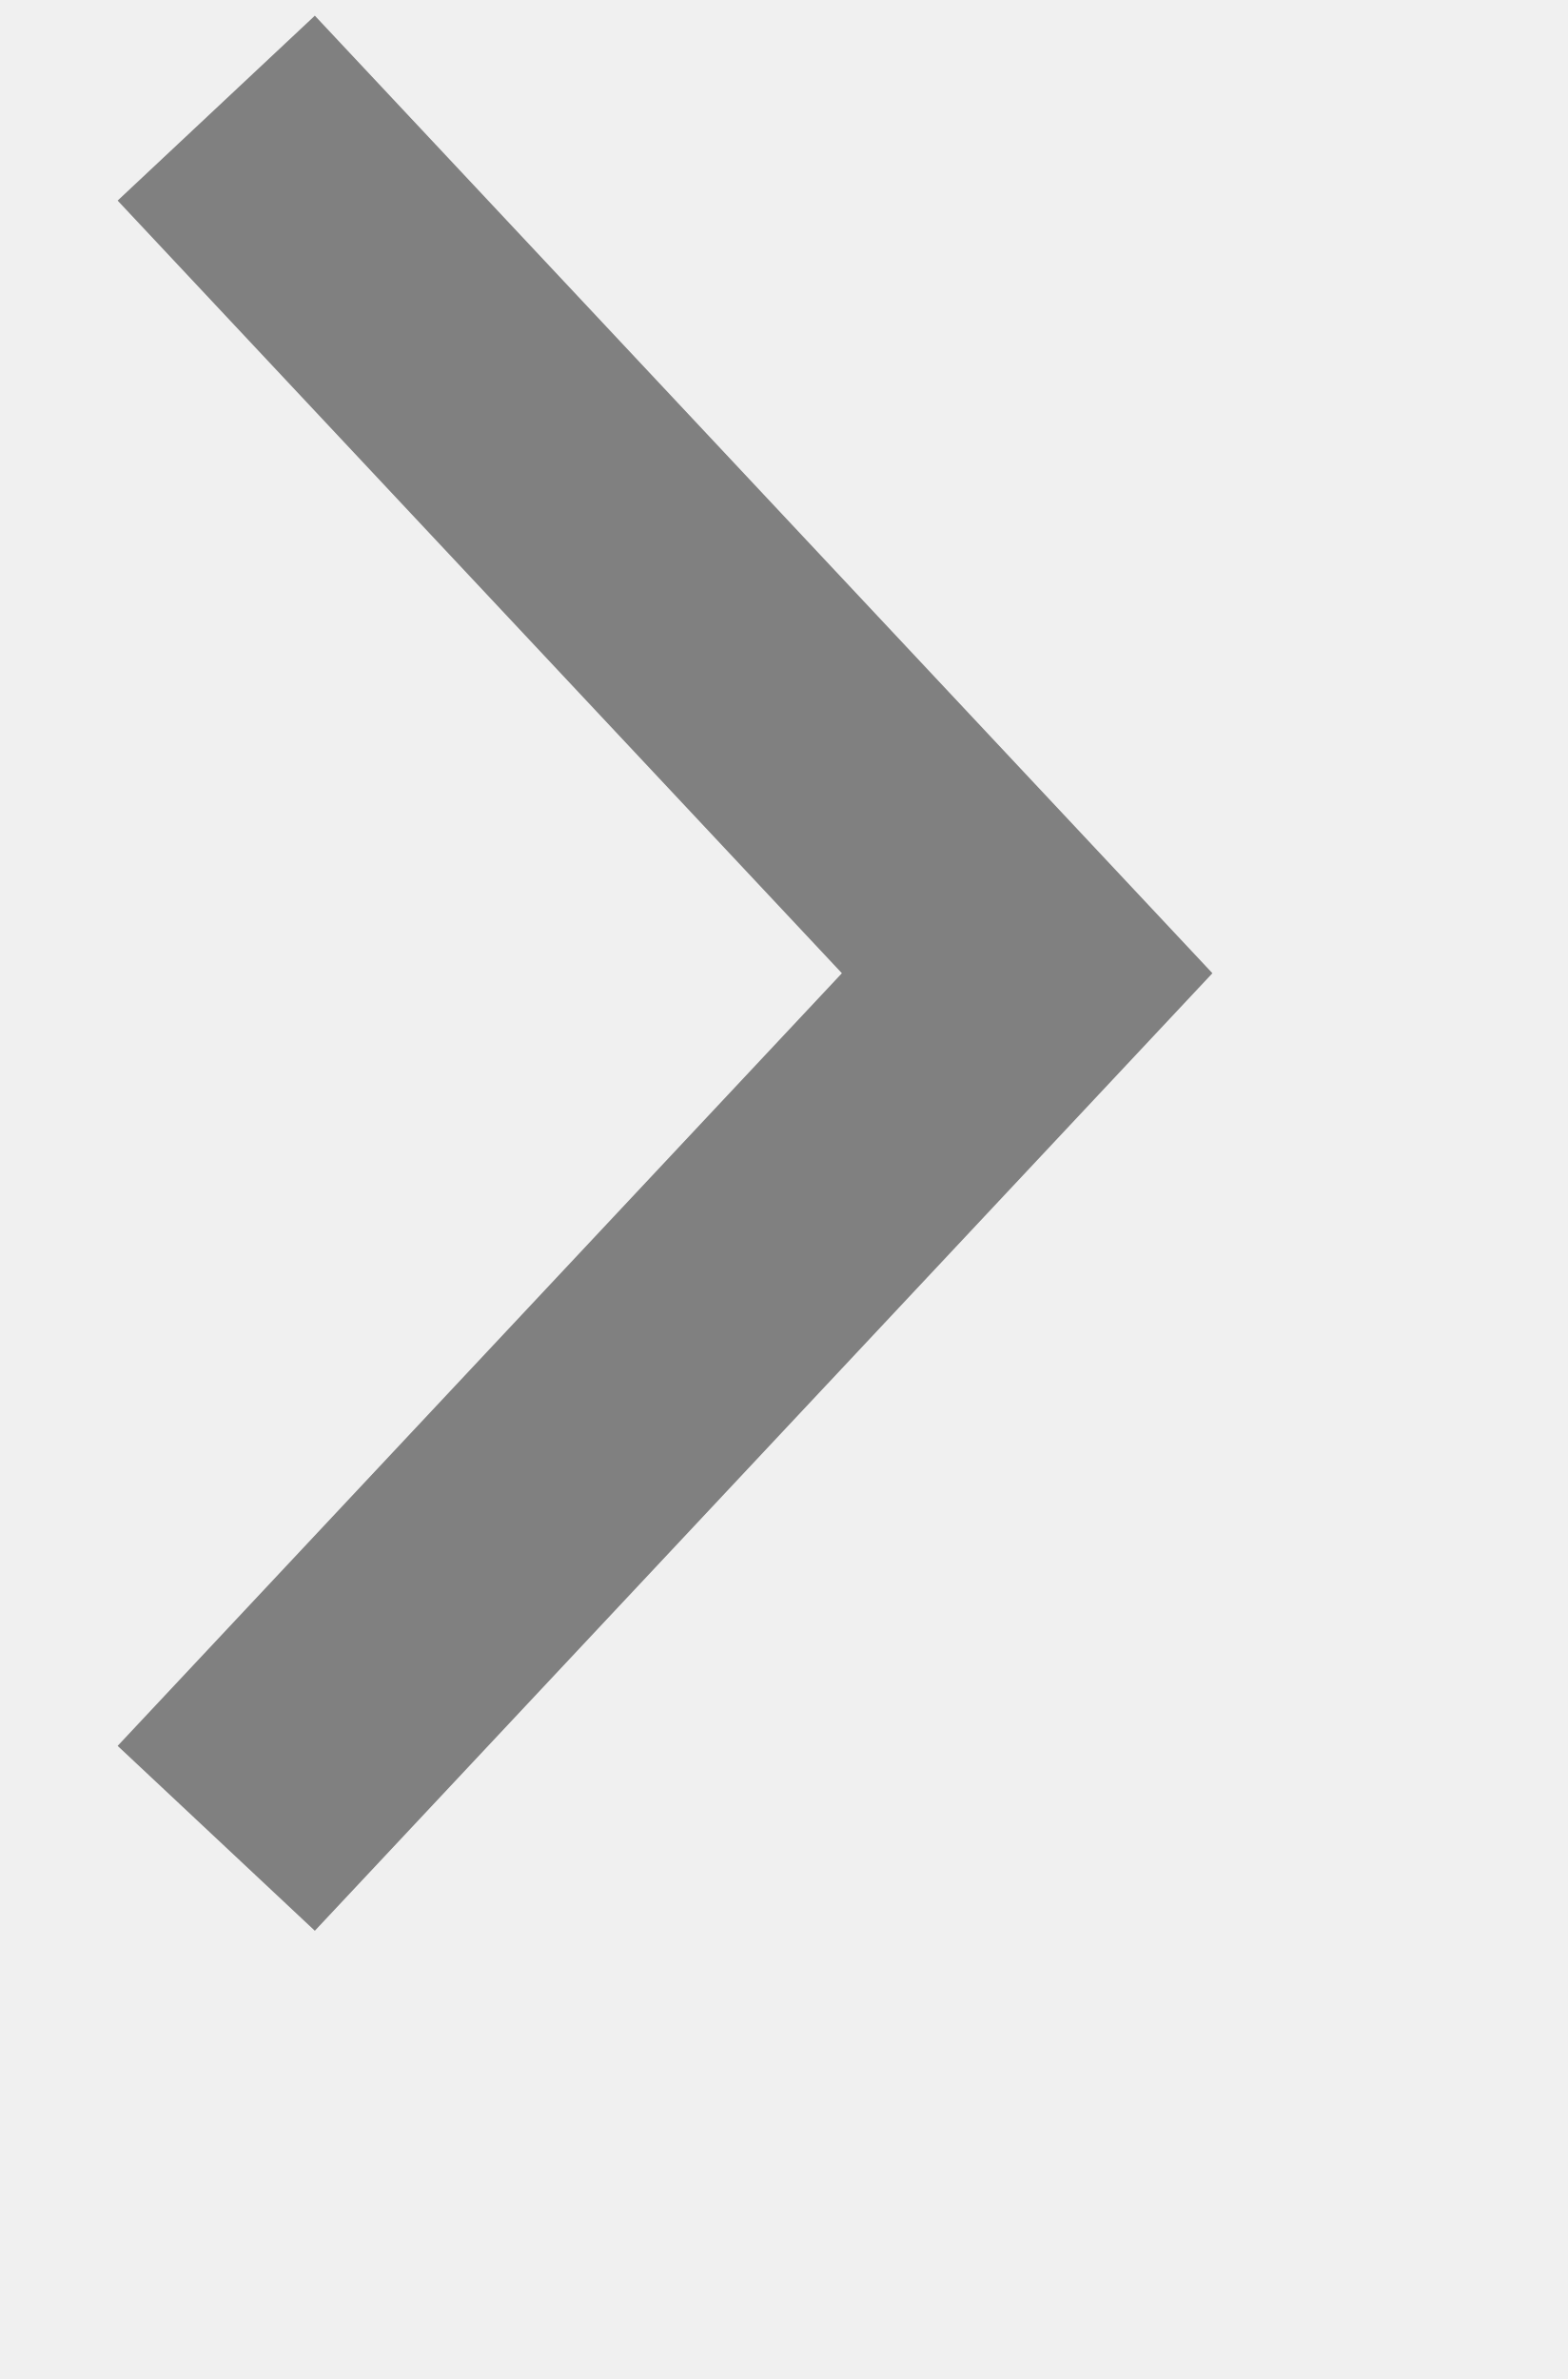
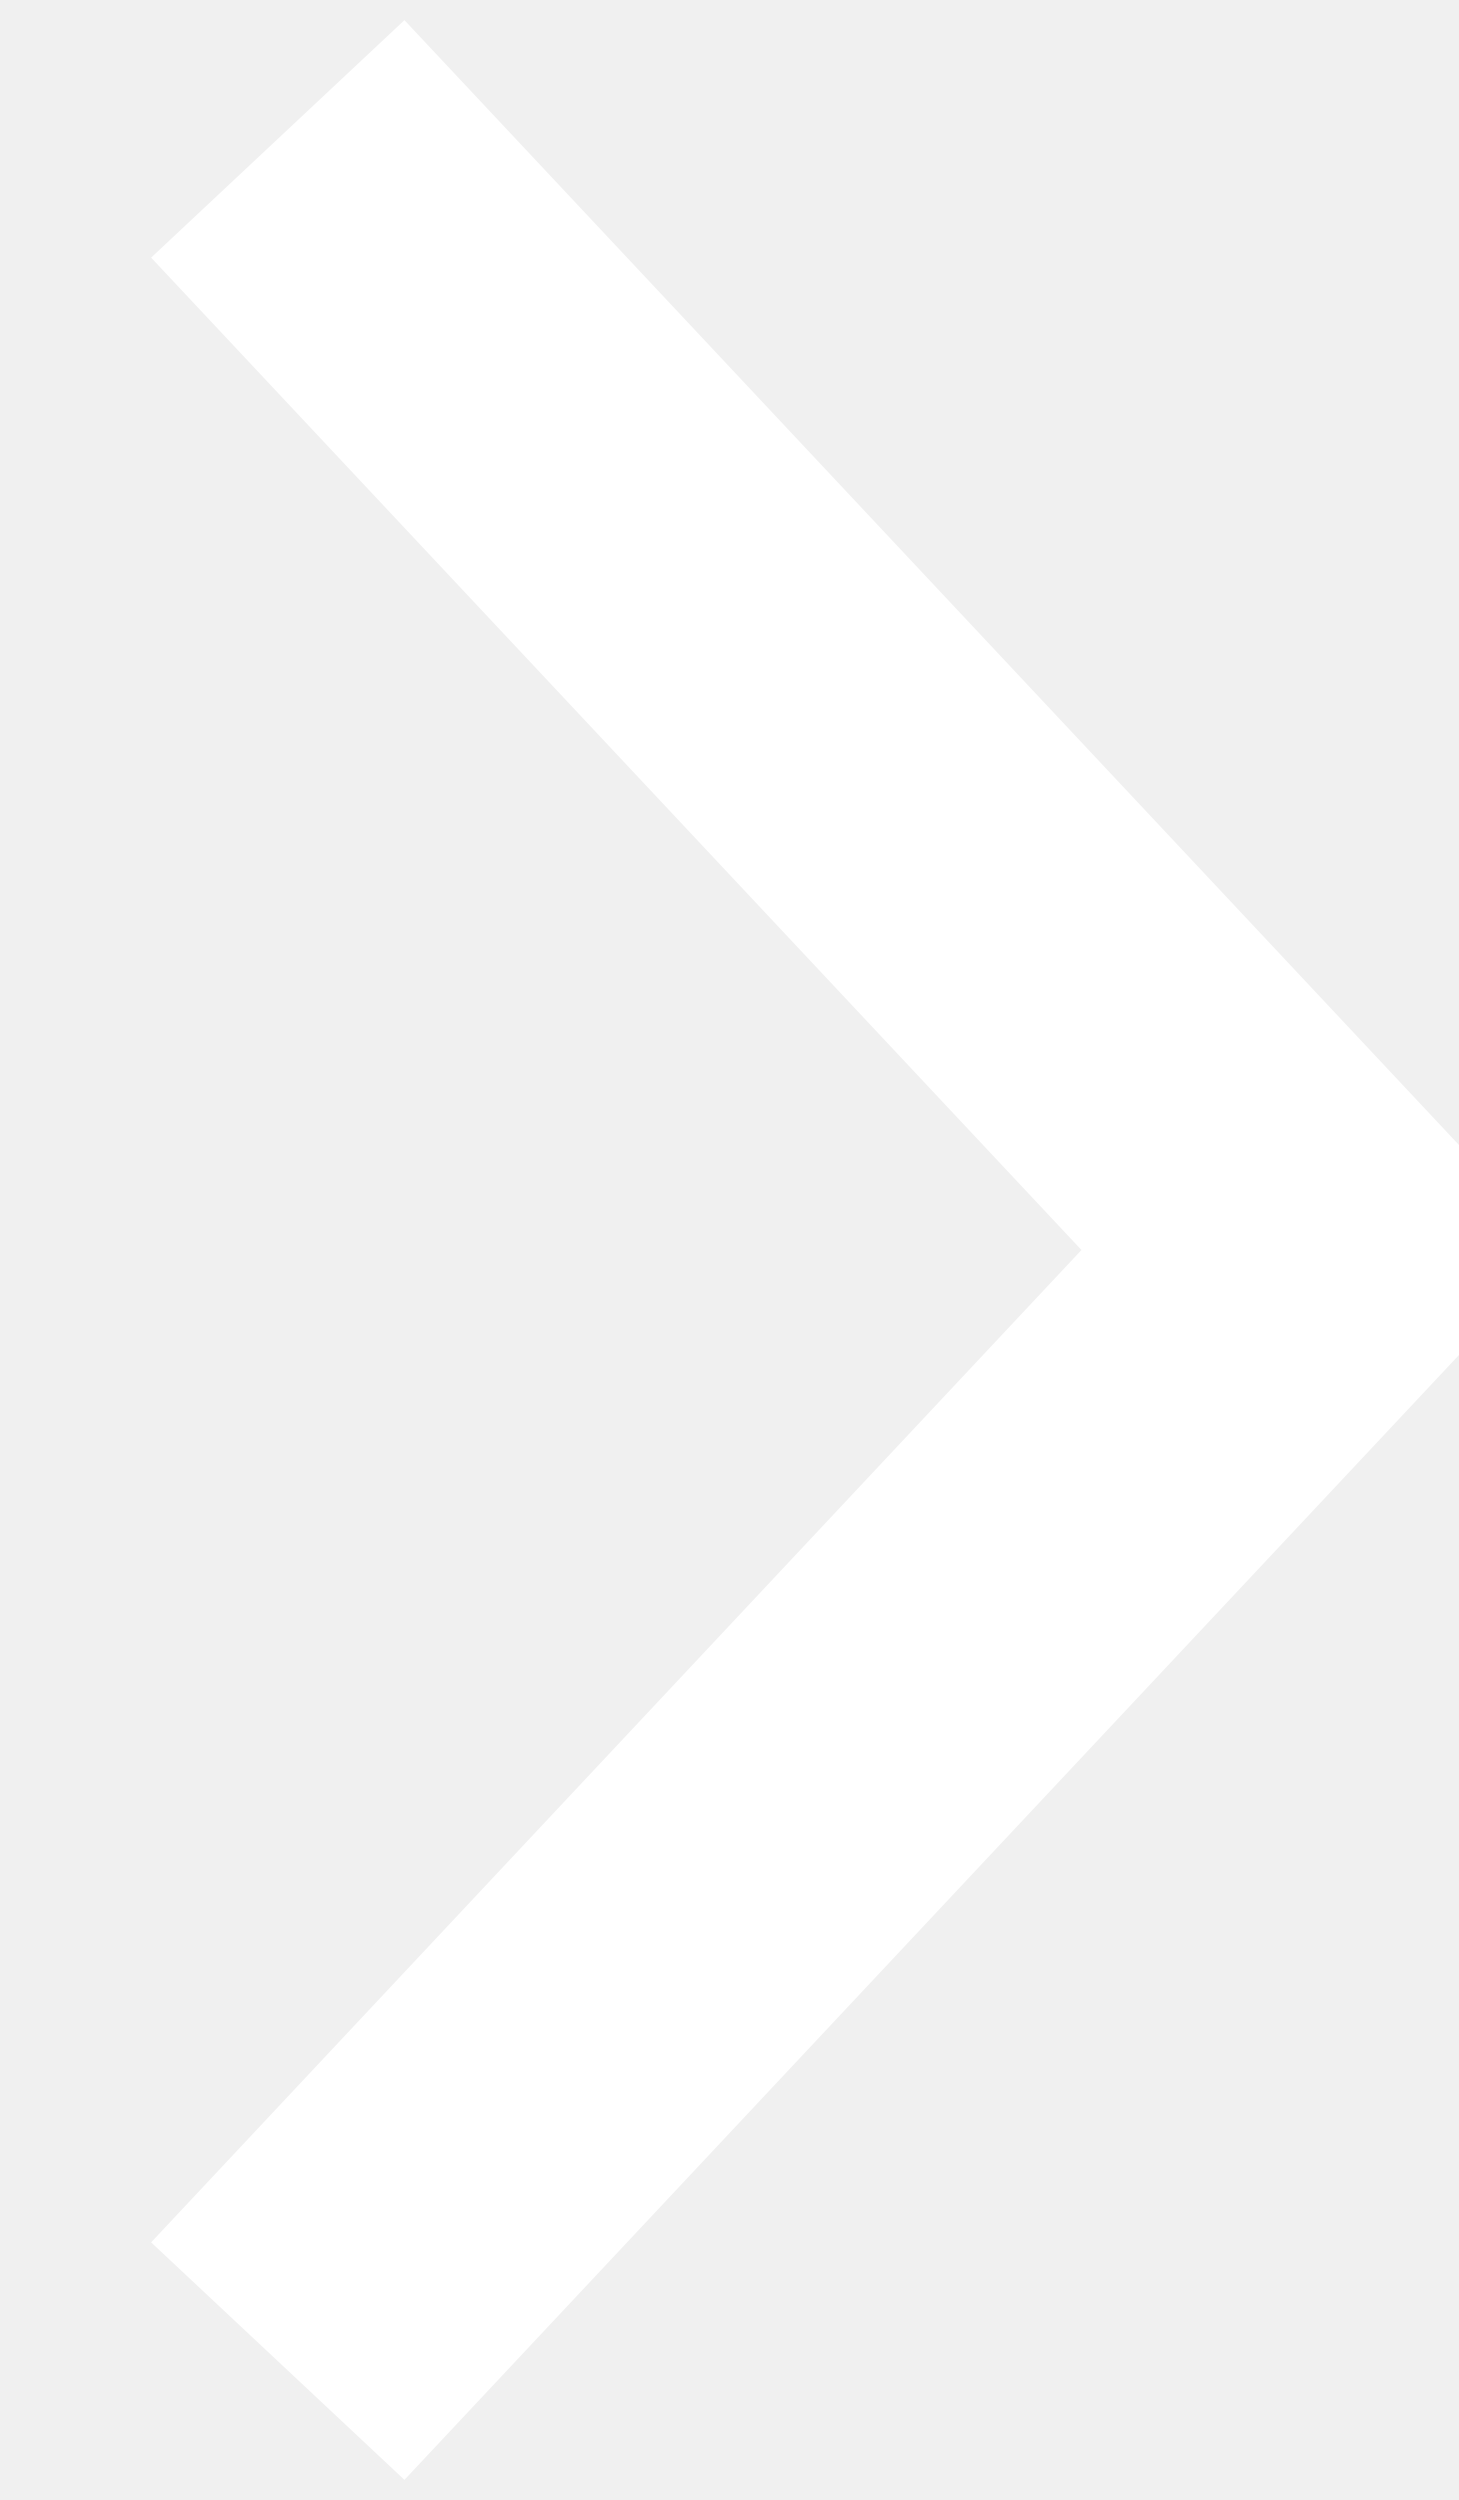
- <svg xmlns="http://www.w3.org/2000/svg" width="29" height="44" viewBox="0 0 29 44" fill="none">
-   <g filter="url(#filter0_d_rarrow)">
-     <path d="M4 34L19 18L4 2" stroke="#808080" stroke-width="5" />
-   </g>
+ <svg xmlns="http://www.w3.org/2000/svg" width="21" height="36" viewBox="0 0 21 36" fill="none">
+   <path d="M4 34L19 18L4 2" stroke="white" stroke-width="5" />
</svg>
